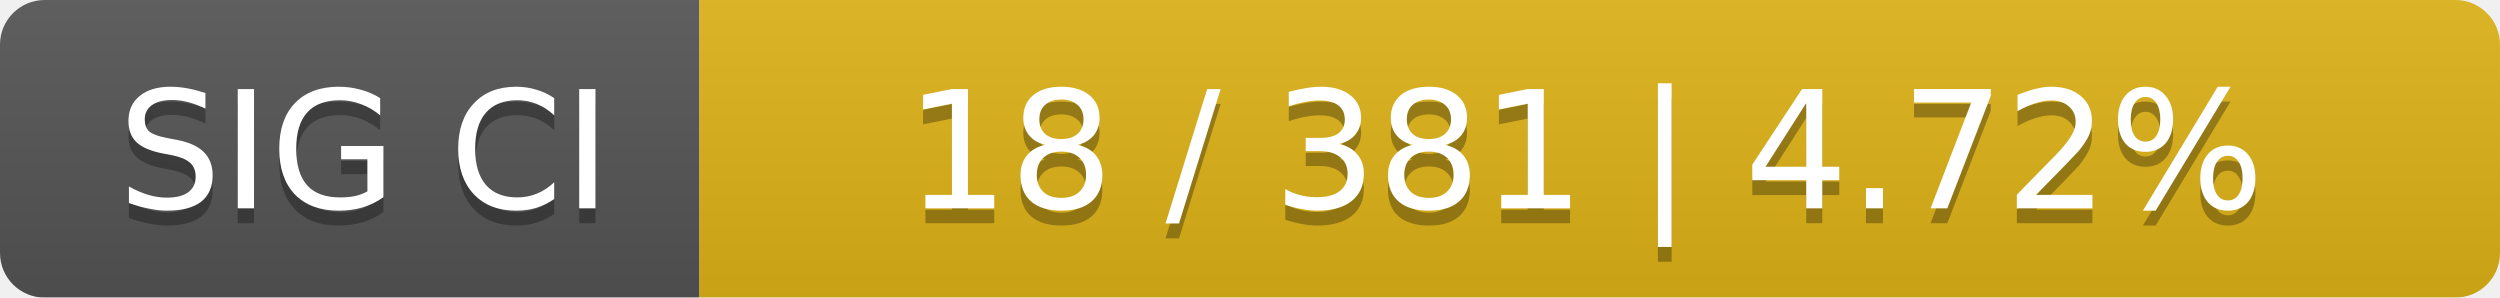
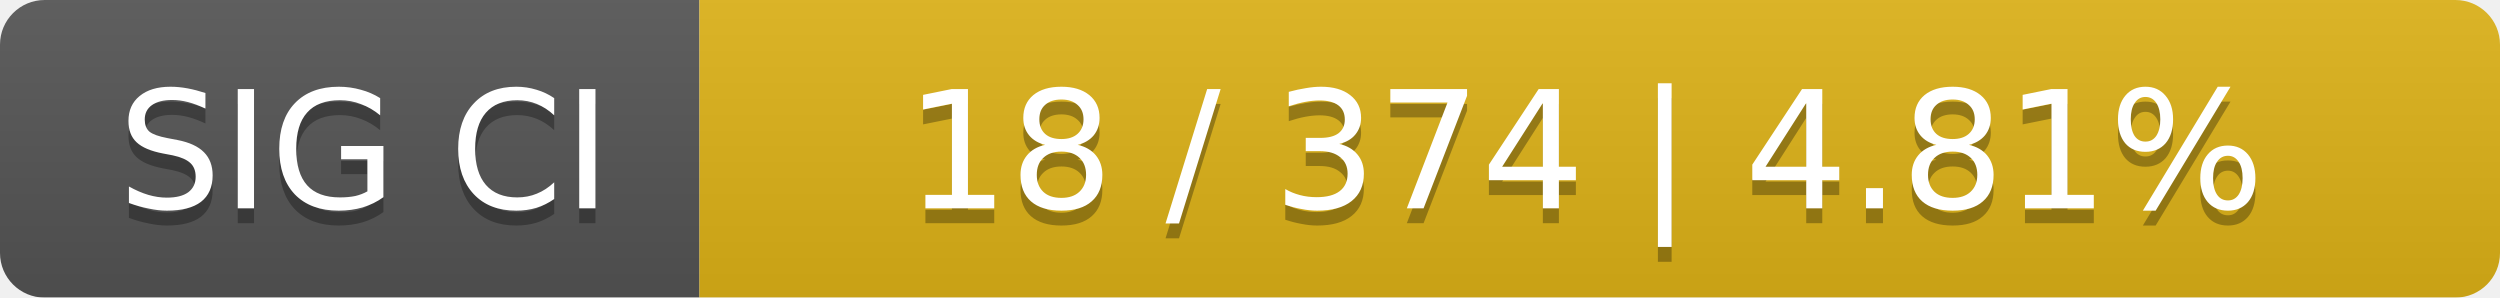
<svg xmlns="http://www.w3.org/2000/svg" width="168" height="20">
  <linearGradient id="smooth" x2="0" y2="100%">
    <stop offset="0" stop-color="#bbb" stop-opacity=".1" />
    <stop offset="1" stop-opacity=".1" />
  </linearGradient>
  <mask id="round">
    <rect width="168" height="20" rx="3" fill="#fff" />
  </mask>
  <g mask="url(#round)">
    <rect width="47" height="20" fill="#555" />
    <rect x="47" width="121" height="20" fill="#dfb317" />
    <rect width="168" height="20" fill="url(#smooth)" />
  </g>
  <g fill="#fff" text-anchor="middle" font-family="DejaVu Sans,Verdana,Geneva,sans-serif" font-size="11">
    <text x="24.5" y="15" fill="#010101" fill-opacity=".3">SIG CI</text>
    <text x="24.5" y="14">SIG CI</text>
-     <text x="106.5" y="15" fill="#010101" fill-opacity=".3">18 / 381    |    4.72%</text>
-     <text x="106.5" y="14">18 / 381    |    4.72%</text>
+     <text x="106.5" y="15" fill="#010101" fill-opacity=".3">18 / 374    |    4.81%</text>
+     <text x="106.5" y="14">18 / 374    |    4.81%</text>
  </g>
</svg>
